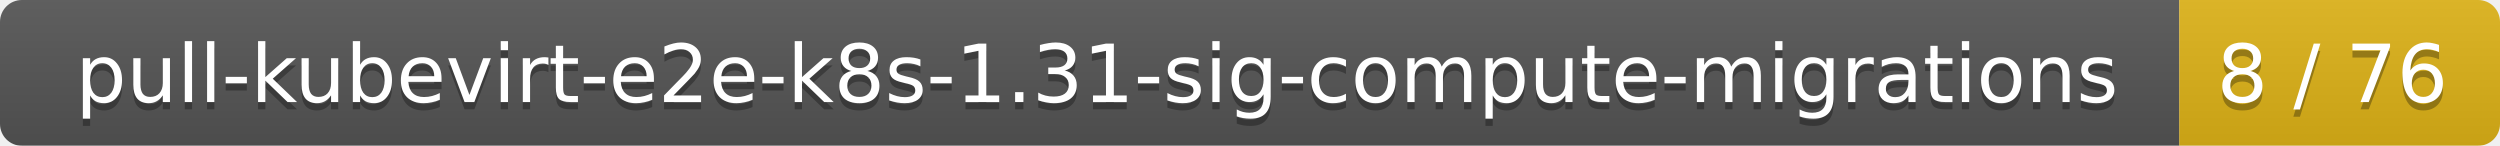
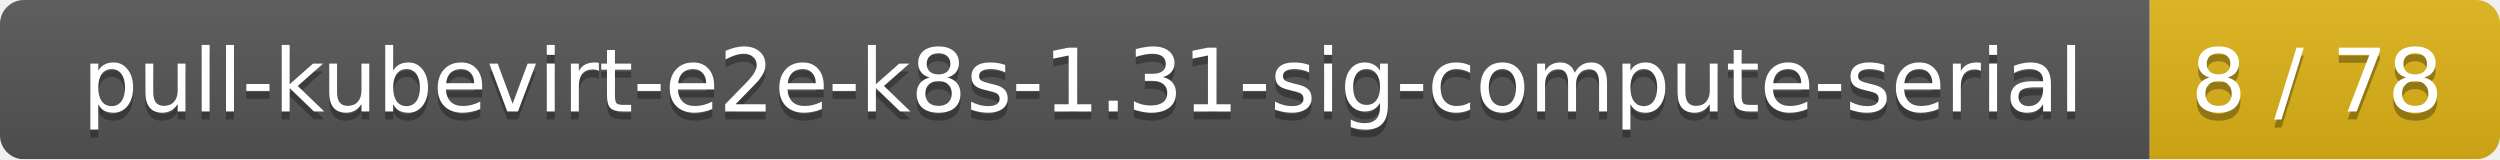
- <svg xmlns="http://www.w3.org/2000/svg" width="343" height="20">
+ <svg xmlns="http://www.w3.org/2000/svg" width="314" height="20">
  <linearGradient id="smooth" x2="0" y2="100%">
    <stop offset="0" stop-color="#bbb" stop-opacity=".1" />
    <stop offset="1" stop-opacity=".1" />
  </linearGradient>
  <mask id="round">
-     <rect width="343" height="20" rx="3" fill="#fff" />
+     <rect width="314" height="20" rx="3" fill="#fff" />
  </mask>
  <g mask="url(#round)">
-     <rect width="299" height="20" fill="#555" />
-     <rect x="299" width="44" height="20" fill="#dfb317" />
-     <rect width="343" height="20" fill="url(#smooth)" />
+     <rect width="270" height="20" fill="#555" />
+     <rect x="270" width="44" height="20" fill="#dfb317" />
+     <rect width="314" height="20" fill="url(#smooth)" />
  </g>
  <g fill="#fff" text-anchor="middle" font-family="DejaVu Sans,Verdana,Geneva,sans-serif" font-size="11">
-     <text x="150.5" y="15" fill="#010101" fill-opacity=".3">pull-kubevirt-e2e-k8s-1.31-sig-compute-migrations</text>
-     <text x="150.5" y="14">pull-kubevirt-e2e-k8s-1.31-sig-compute-migrations</text>
-     <text x="320" y="15" fill="#010101" fill-opacity=".3">8 / 76</text>
-     <text x="320" y="14">8 / 76</text>
+     <text x="136" y="15" fill="#010101" fill-opacity=".3">pull-kubevirt-e2e-k8s-1.31-sig-compute-serial</text>
+     <text x="136" y="14">pull-kubevirt-e2e-k8s-1.31-sig-compute-serial</text>
+     <text x="291" y="15" fill="#010101" fill-opacity=".3">8 / 78</text>
+     <text x="291" y="14">8 / 78</text>
  </g>
</svg>
